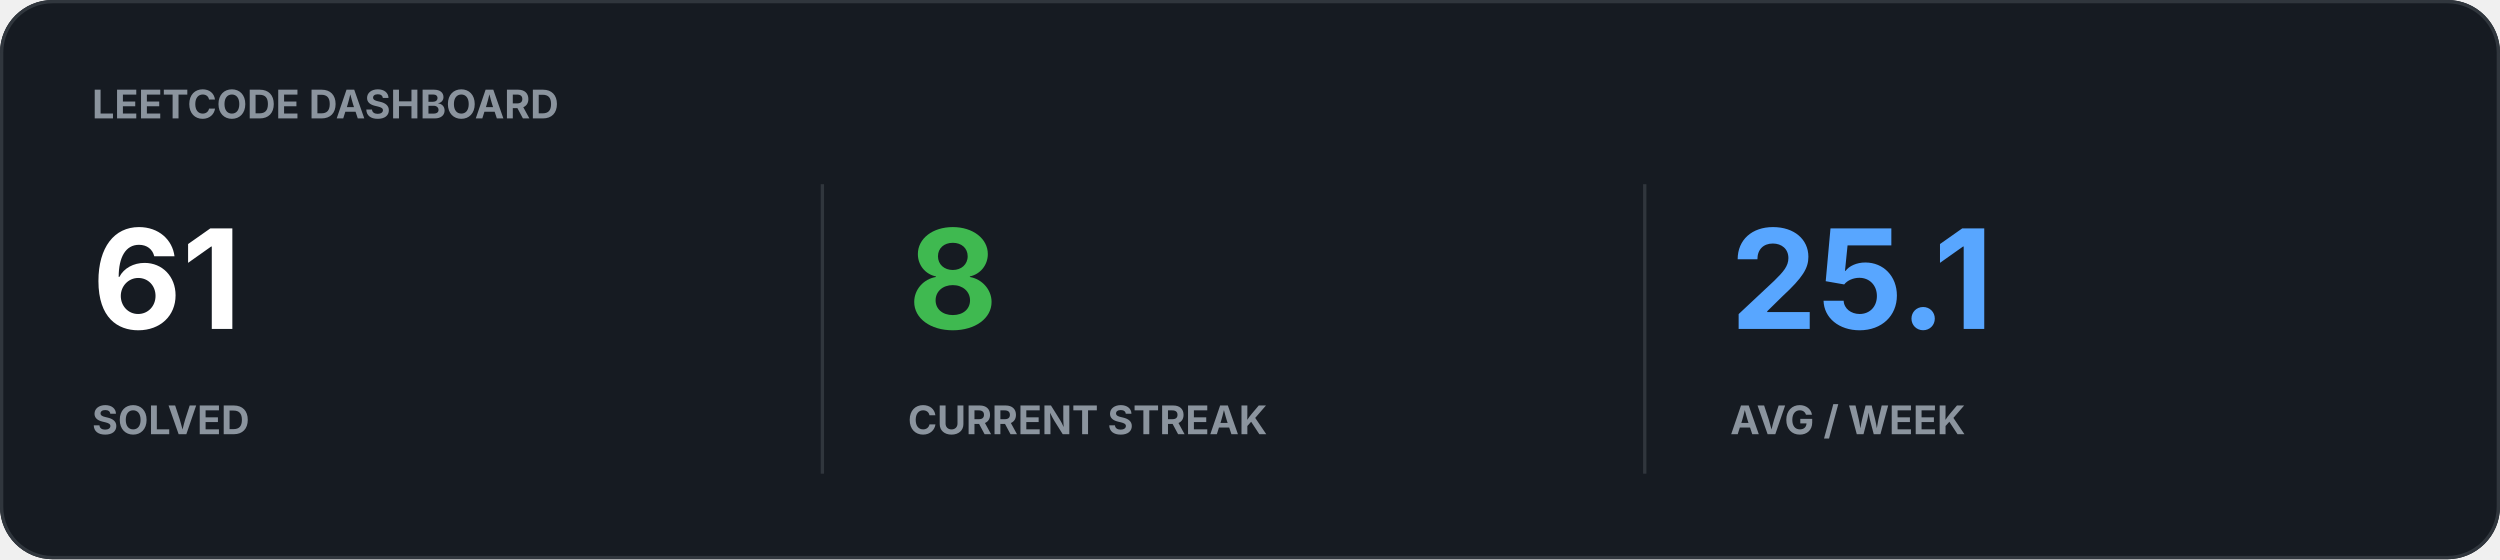
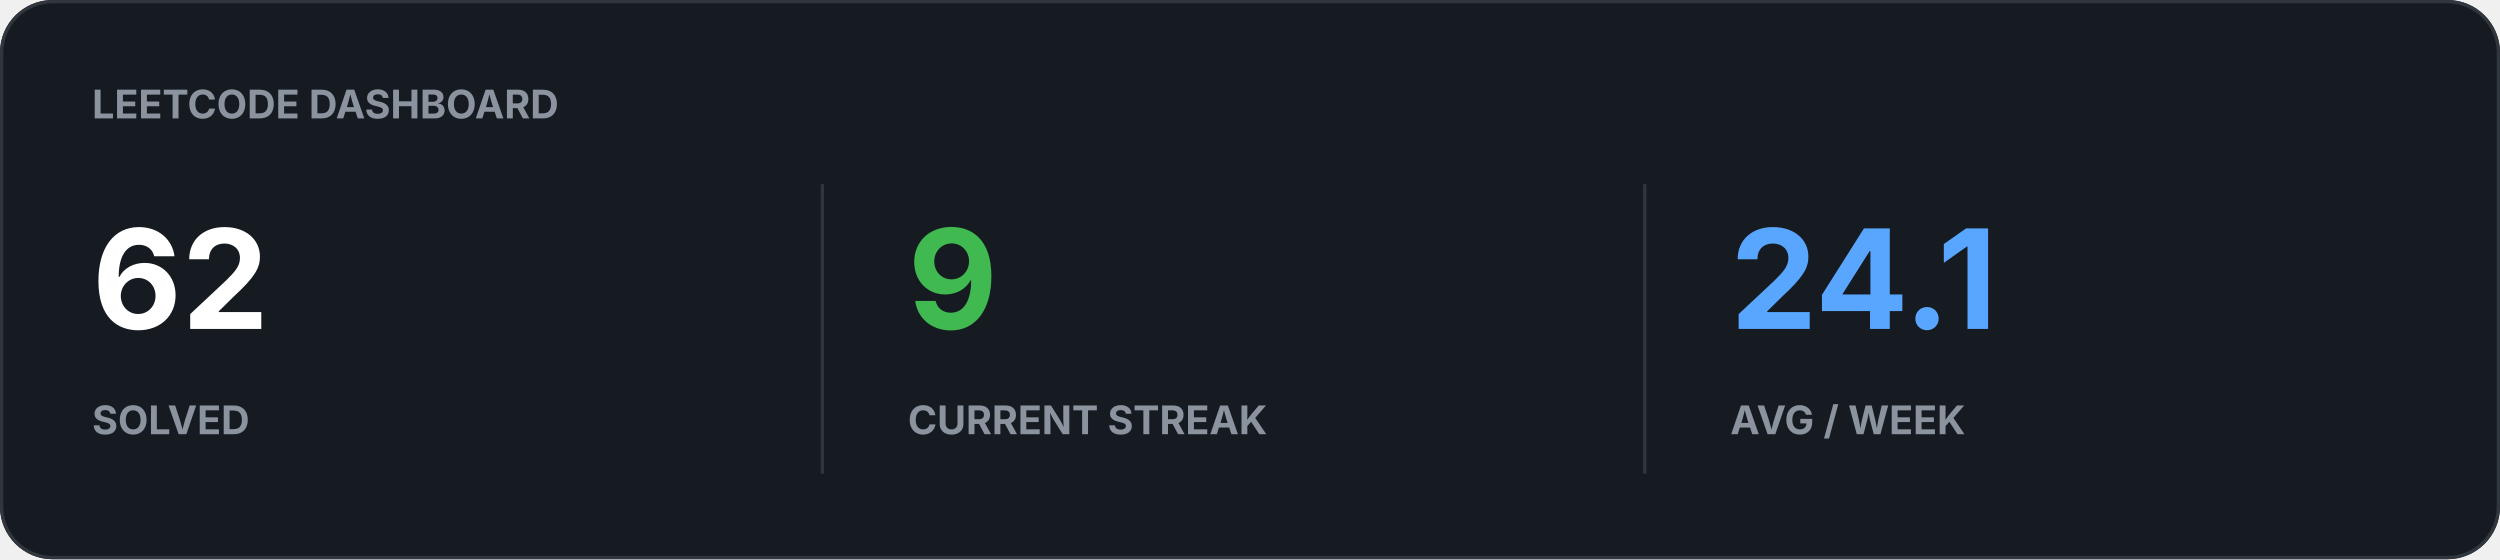
<svg xmlns="http://www.w3.org/2000/svg" width="760" height="170" viewBox="0 0 760 170">
  <rect width="100%" height="100%" rx="16" fill="#161B22" />
  <rect x="0.5" y="0.5" width="759" height="169" rx="15.5" fill="none" stroke="#30363D" />
  <text x="28" y="36" fill="#8B949E" font-family="-apple-system,BlinkMacSystemFont,Segoe UI,sans-serif" font-size="12" font-weight="700">LEETCODE DASHBOARD</text>
-   <text x="28" y="100" fill="#FFFFFF" font-family="-apple-system,BlinkMacSystemFont,Segoe UI,sans-serif" font-size="42" font-weight="700">61</text>
+   <text x="28" y="100" fill="#FFFFFF" font-family="-apple-system,BlinkMacSystemFont,Segoe UI,sans-serif" font-size="42" font-weight="700">62</text>
  <text x="28" y="132" fill="#8B949E" font-family="-apple-system,BlinkMacSystemFont,Segoe UI,sans-serif" font-size="12" font-weight="700">SOLVED</text>
-   <text x="276" y="100" fill="#3FB950" font-family="-apple-system,BlinkMacSystemFont,Segoe UI,sans-serif" font-size="42" font-weight="700">8</text>
+   <text x="276" y="100" fill="#3FB950" font-family="-apple-system,BlinkMacSystemFont,Segoe UI,sans-serif" font-size="42" font-weight="700">9</text>
  <text x="276" y="132" fill="#8B949E" font-family="-apple-system,BlinkMacSystemFont,Segoe UI,sans-serif" font-size="12" font-weight="700">CURRENT STREAK</text>
-   <text x="526" y="100" fill="#58A6FF" font-family="-apple-system,BlinkMacSystemFont,Segoe UI,sans-serif" font-size="42" font-weight="700">25.1</text>
+   <text x="526" y="100" fill="#58A6FF" font-family="-apple-system,BlinkMacSystemFont,Segoe UI,sans-serif" font-size="42" font-weight="700">24.1</text>
  <text x="526" y="132" fill="#8B949E" font-family="-apple-system,BlinkMacSystemFont,Segoe UI,sans-serif" font-size="12" font-weight="700">AVG / WEEK</text>
  <path d="M250 56v88M500 56v88" stroke="#30363D" />
</svg>
